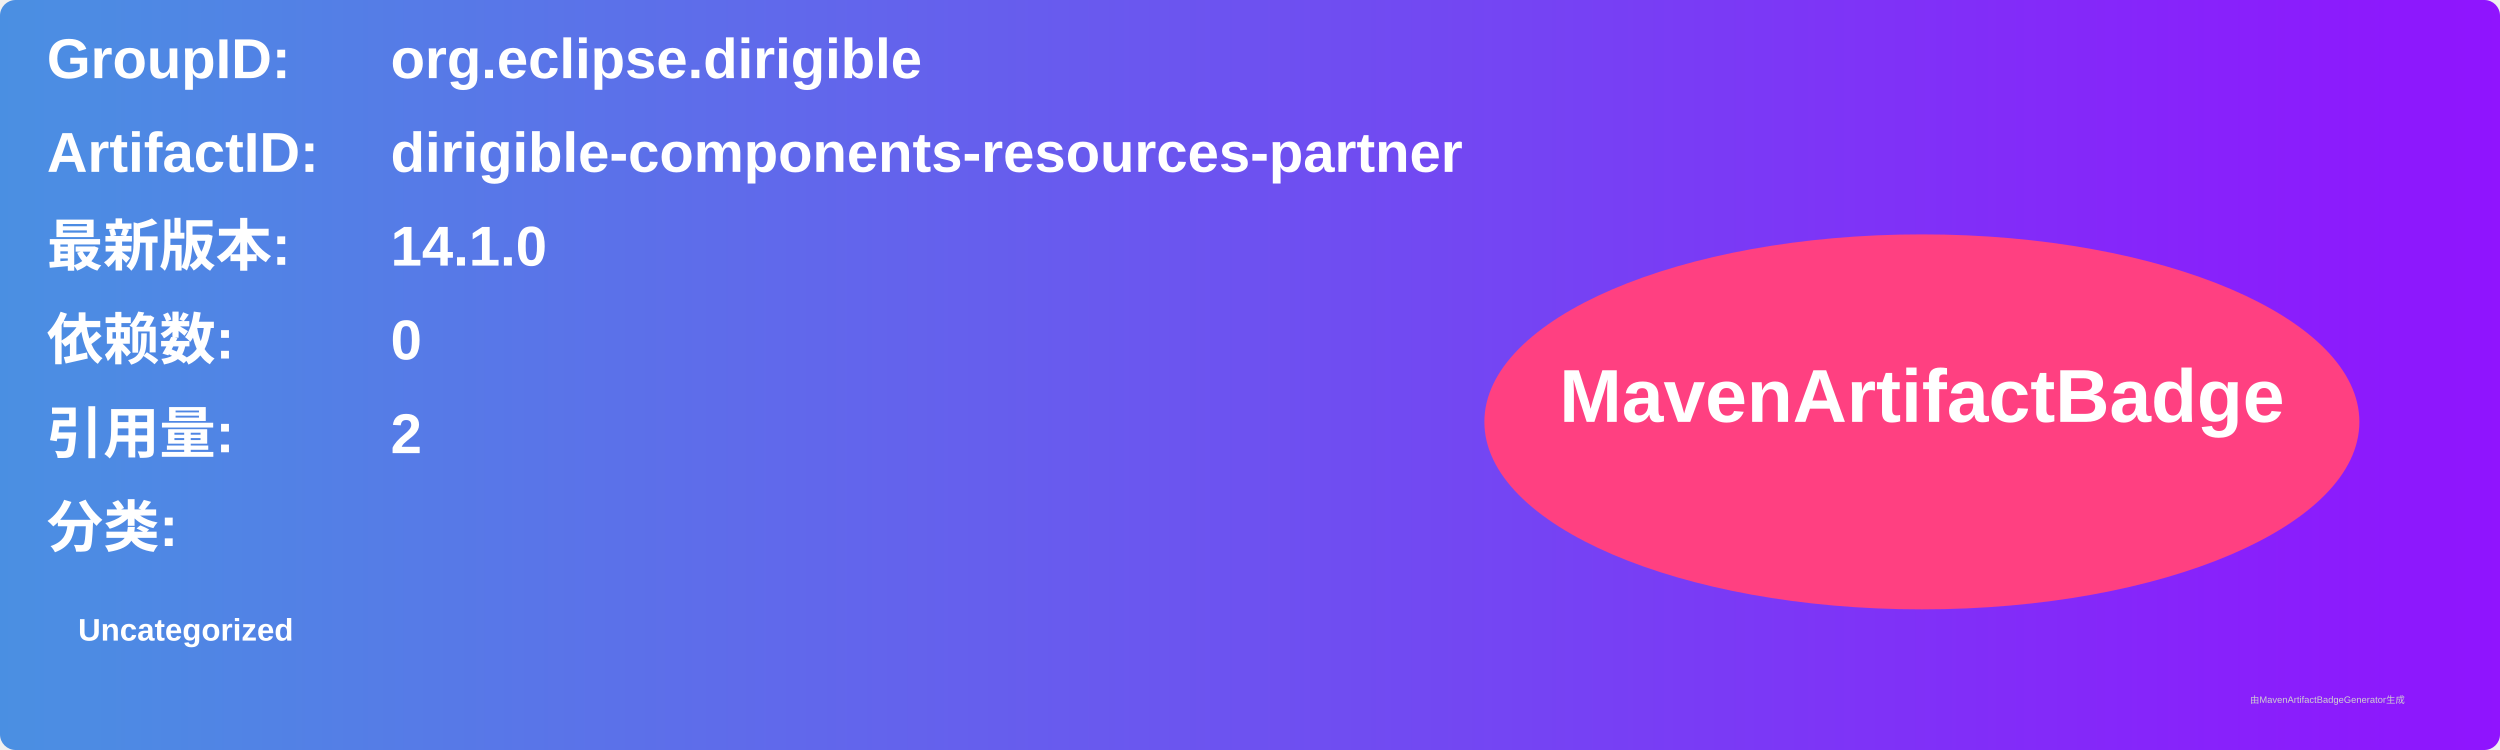
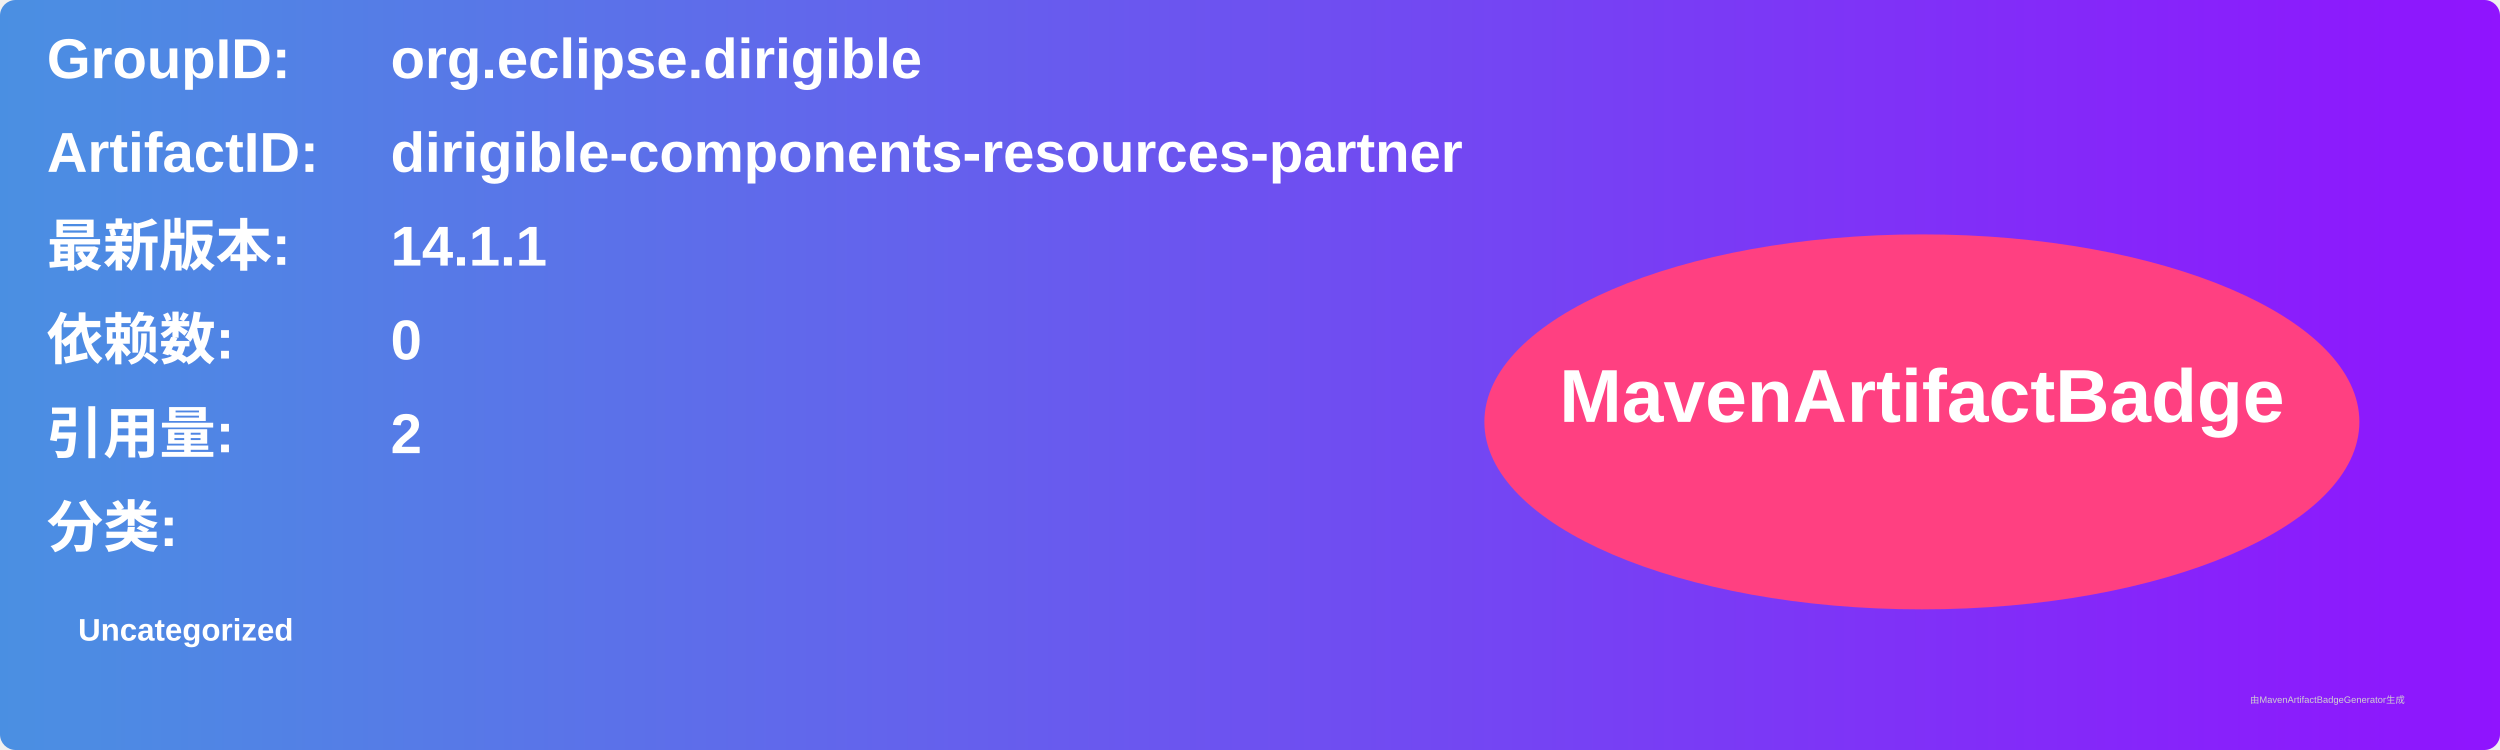
<svg xmlns="http://www.w3.org/2000/svg" width="800" height="240" viewBox="0 0 800 240">
  <linearGradient id="grad" x1="0%" y1="0%" x2="100%" y2="0%">
    <stop offset="0%" stop-color="#4a90e2" />
    <stop offset="100%" stop-color="#9013fe" />
  </linearGradient>
  <rect width="100%" height="100%" rx="5" ry="5" fill="url(#grad)" />
  <g transform="translate(15, 15)">
    <text x="0" y="10" font-family="Arial" font-size="18" fill="white" font-weight="bold" width="260">GroupID:</text>
    <text x="110" y="10" font-family="Arial" font-size="18" fill="white" font-weight="bold" width="460">org.eclipse.dirigible</text>
    <text x="0" y="40" font-family="Arial" font-size="18" fill="white" font-weight="bold" width="260">ArtifactID:</text>
    <text x="110" y="40" font-family="Arial" font-size="18" fill="white" font-weight="bold" width="460">dirigible-components-resources-partner</text>
    <text x="0" y="70" font-family="Arial" font-size="18" fill="white" font-weight="bold">最新版本:</text>
    <text x="110" y="70" font-family="Arial" font-size="18" fill="white" font-weight="bold">
-       <tspan font-weight="bold">14.1.0</tspan>
+       <tspan font-weight="bold">14.1.1</tspan>
    </text>
    <text x="0" y="100" font-family="Arial" font-size="18" fill="white" font-weight="bold">依赖数: </text>
    <text x="110" y="100" font-family="Arial" font-size="18" fill="white">
      <tspan font-weight="bold">0</tspan>
    </text>
    <text x="0" y="130" font-family="Arial" font-size="18" fill="white" font-weight="bold">引用量: </text>
    <text x="110" y="130" font-family="Arial" font-size="18" fill="white">
      <tspan font-weight="bold">2</tspan>
    </text>
    <text x="0" y="160" font-family="Arial" font-size="18" fill="white" font-weight="bold">分类:</text>
    <text x="10" y="190" font-family="Arial" font-size="10" fill="white">
      <tspan font-weight="bold">Uncategorized</tspan>
    </text>
    <ellipse cx="600" cy="120" rx="140" ry="60" fill="#ff4081" />
    <text x="600" y="120" text-anchor="middle" font-family="Arial" font-size="24" fill="white" font-weight="bold">MavenArtifactBadge</text>
  </g>
  <text x="720" y="225" font-family="Arial" font-size="3" fill="#d0d0d0">由MavenArtifactBadgeGenerator生成</text>
</svg>
